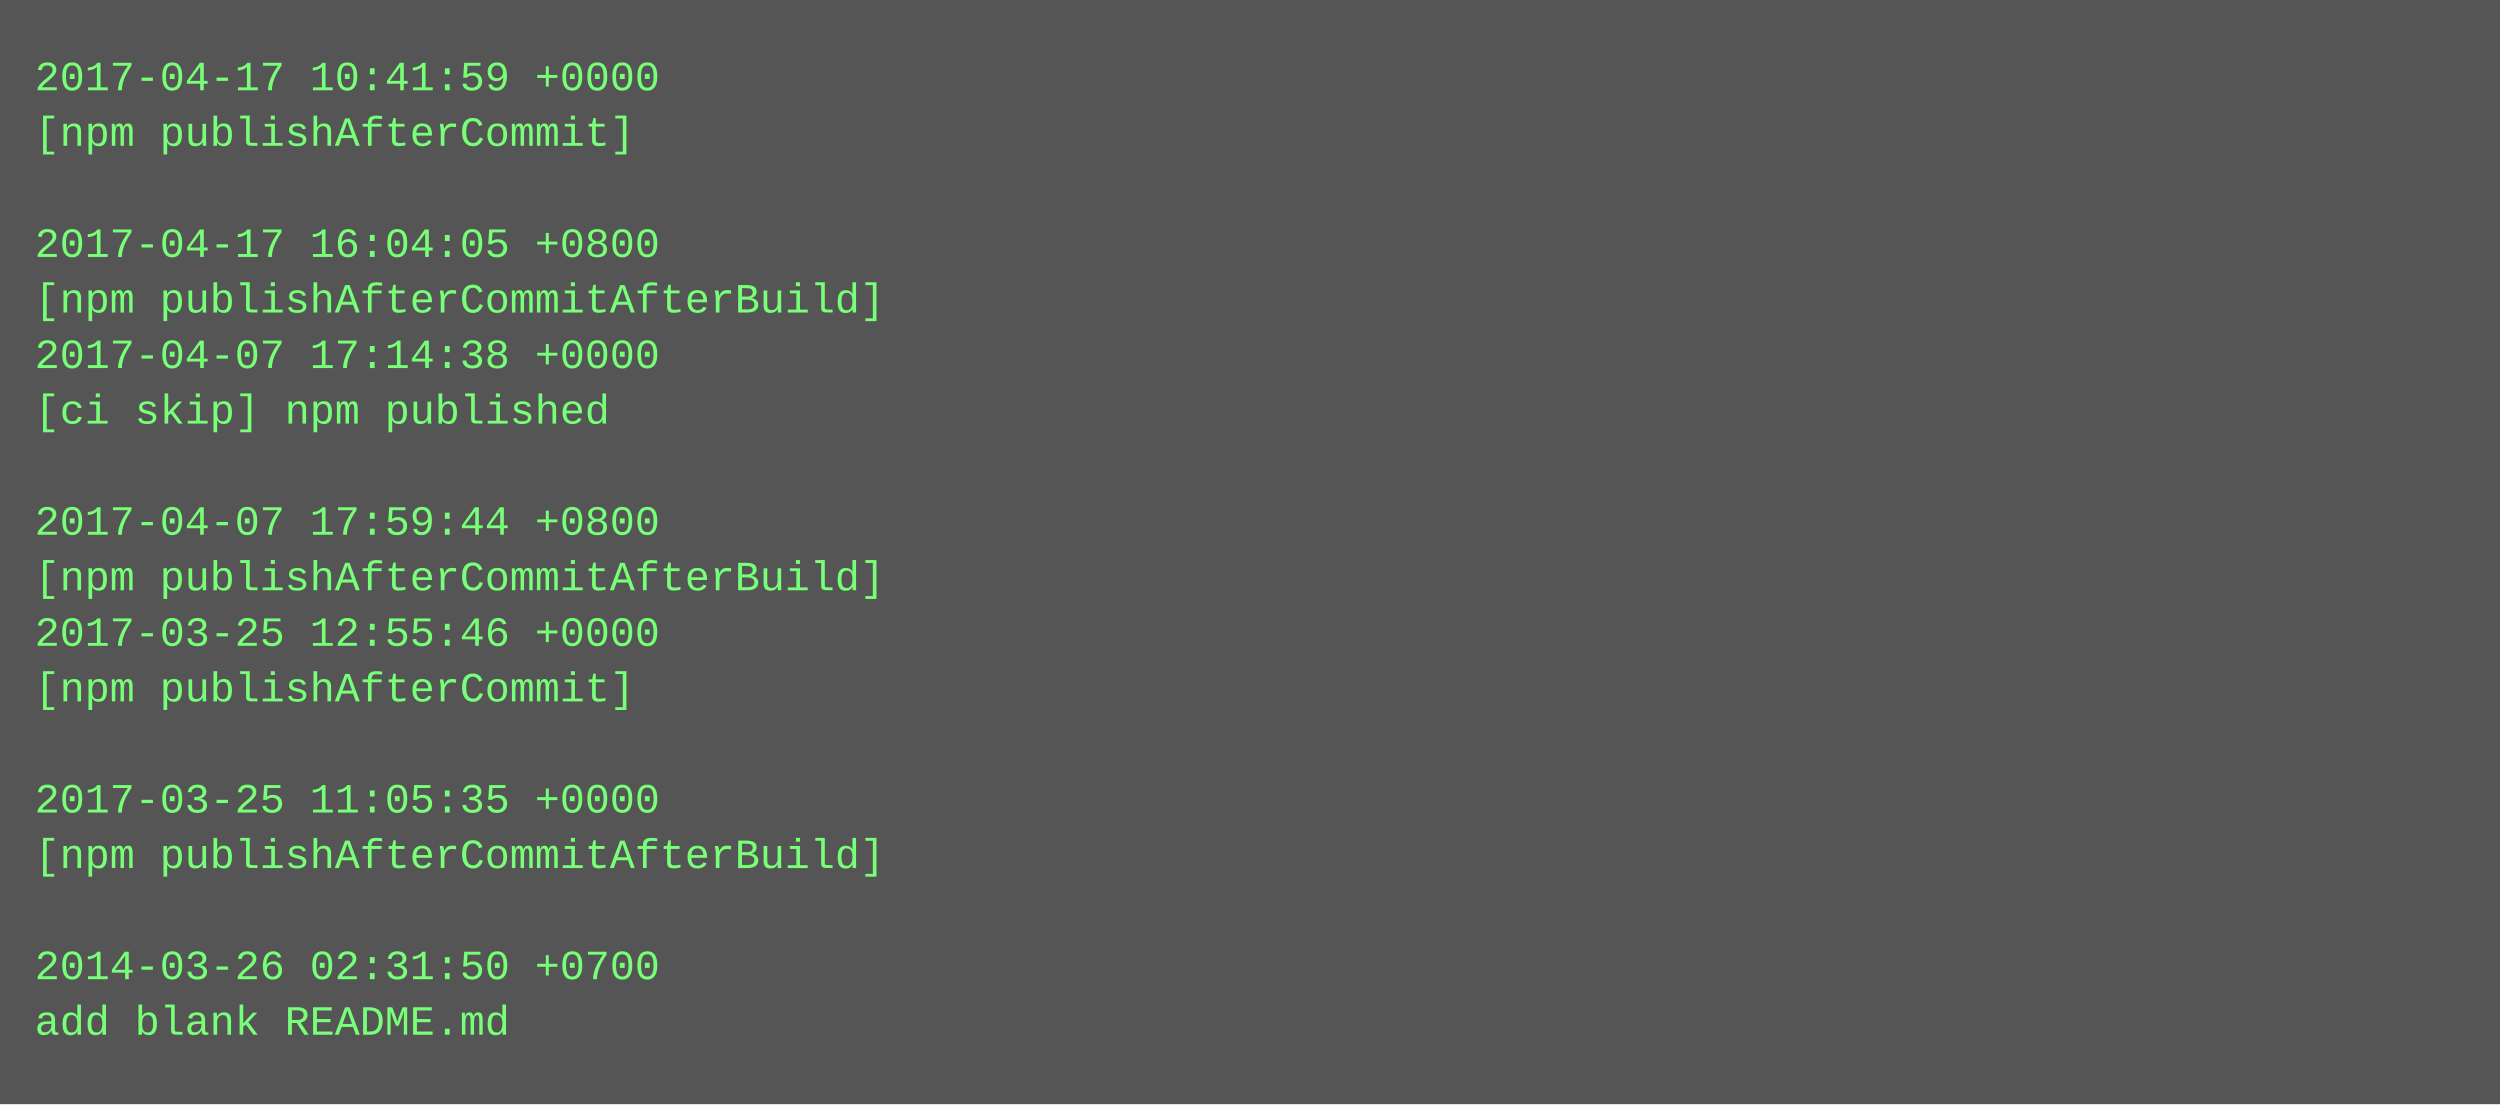
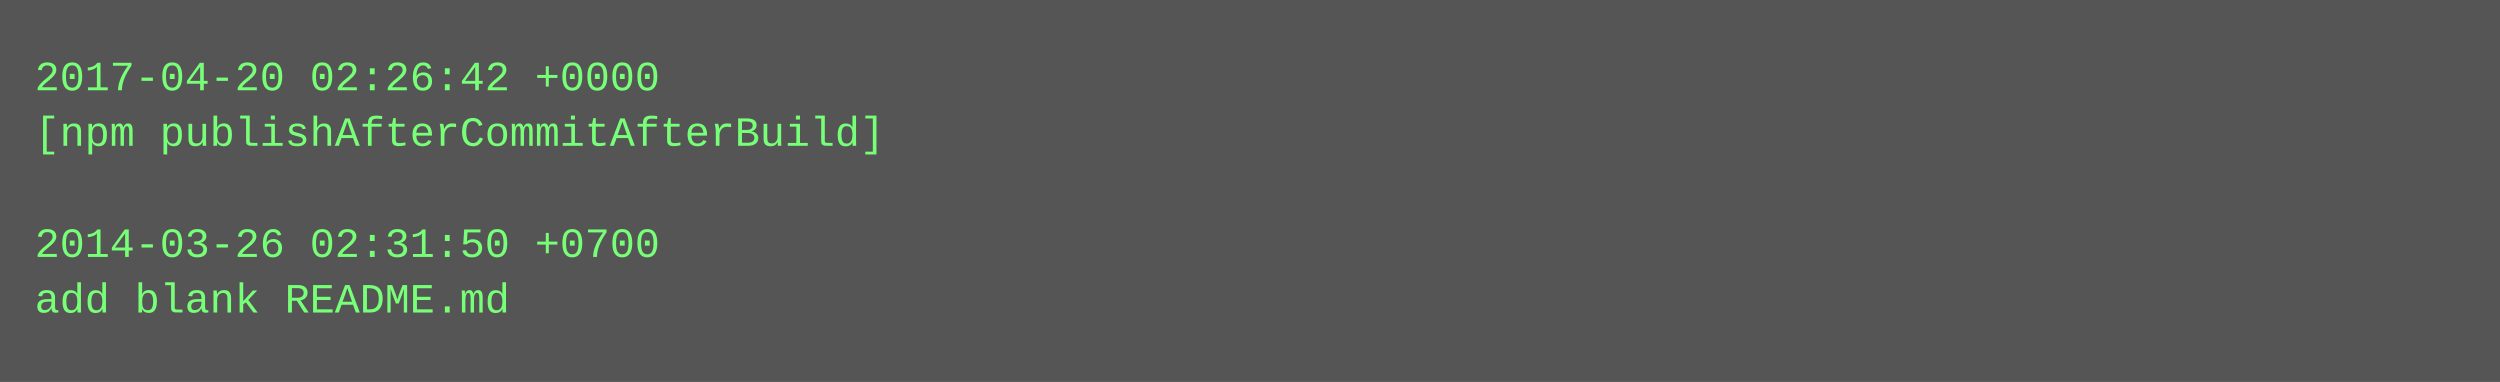
- <svg xmlns="http://www.w3.org/2000/svg" height="318" width="720">
-   <rect height="318" fill="#555" width="720" />
+ <svg xmlns="http://www.w3.org/2000/svg" height="110" width="720">
+   <rect height="110" fill="#555" width="720" />
  <text fill="#7f7" font-family="Courier New" font-size="12" xml:space="preserve">
-     <tspan x="10" y="26">2017-04-17 10:41:59 +0000</tspan>
-     <tspan x="10" y="42">[npm publishAfterCommit]</tspan>
+     <tspan x="10" y="26">2017-04-20 02:26:42 +0000</tspan>
+     <tspan x="10" y="42">[npm publishAfterCommitAfterBuild]</tspan>
    <tspan x="10" y="58" />
-     <tspan x="10" y="74">2017-04-17 16:04:05 +0800</tspan>
-     <tspan x="10" y="90">[npm publishAfterCommitAfterBuild]</tspan>
-     <tspan x="10" y="106">2017-04-07 17:14:38 +0000</tspan>
-     <tspan x="10" y="122">[ci skip] npm published</tspan>
-     <tspan x="10" y="138" />
-     <tspan x="10" y="154">2017-04-07 17:59:44 +0800</tspan>
-     <tspan x="10" y="170">[npm publishAfterCommitAfterBuild]</tspan>
-     <tspan x="10" y="186">2017-03-25 12:55:46 +0000</tspan>
-     <tspan x="10" y="202">[npm publishAfterCommit]</tspan>
-     <tspan x="10" y="218" />
-     <tspan x="10" y="234">2017-03-25 11:05:35 +0000</tspan>
-     <tspan x="10" y="250">[npm publishAfterCommitAfterBuild]</tspan>
-     <tspan x="10" y="266" />
-     <tspan x="10" y="282">2014-03-26 02:31:50 +0700</tspan>
-     <tspan x="10" y="298">add blank README.md</tspan>
+     <tspan x="10" y="74">2014-03-26 02:31:50 +0700</tspan>
+     <tspan x="10" y="90">add blank README.md</tspan>
  </text>
</svg>
